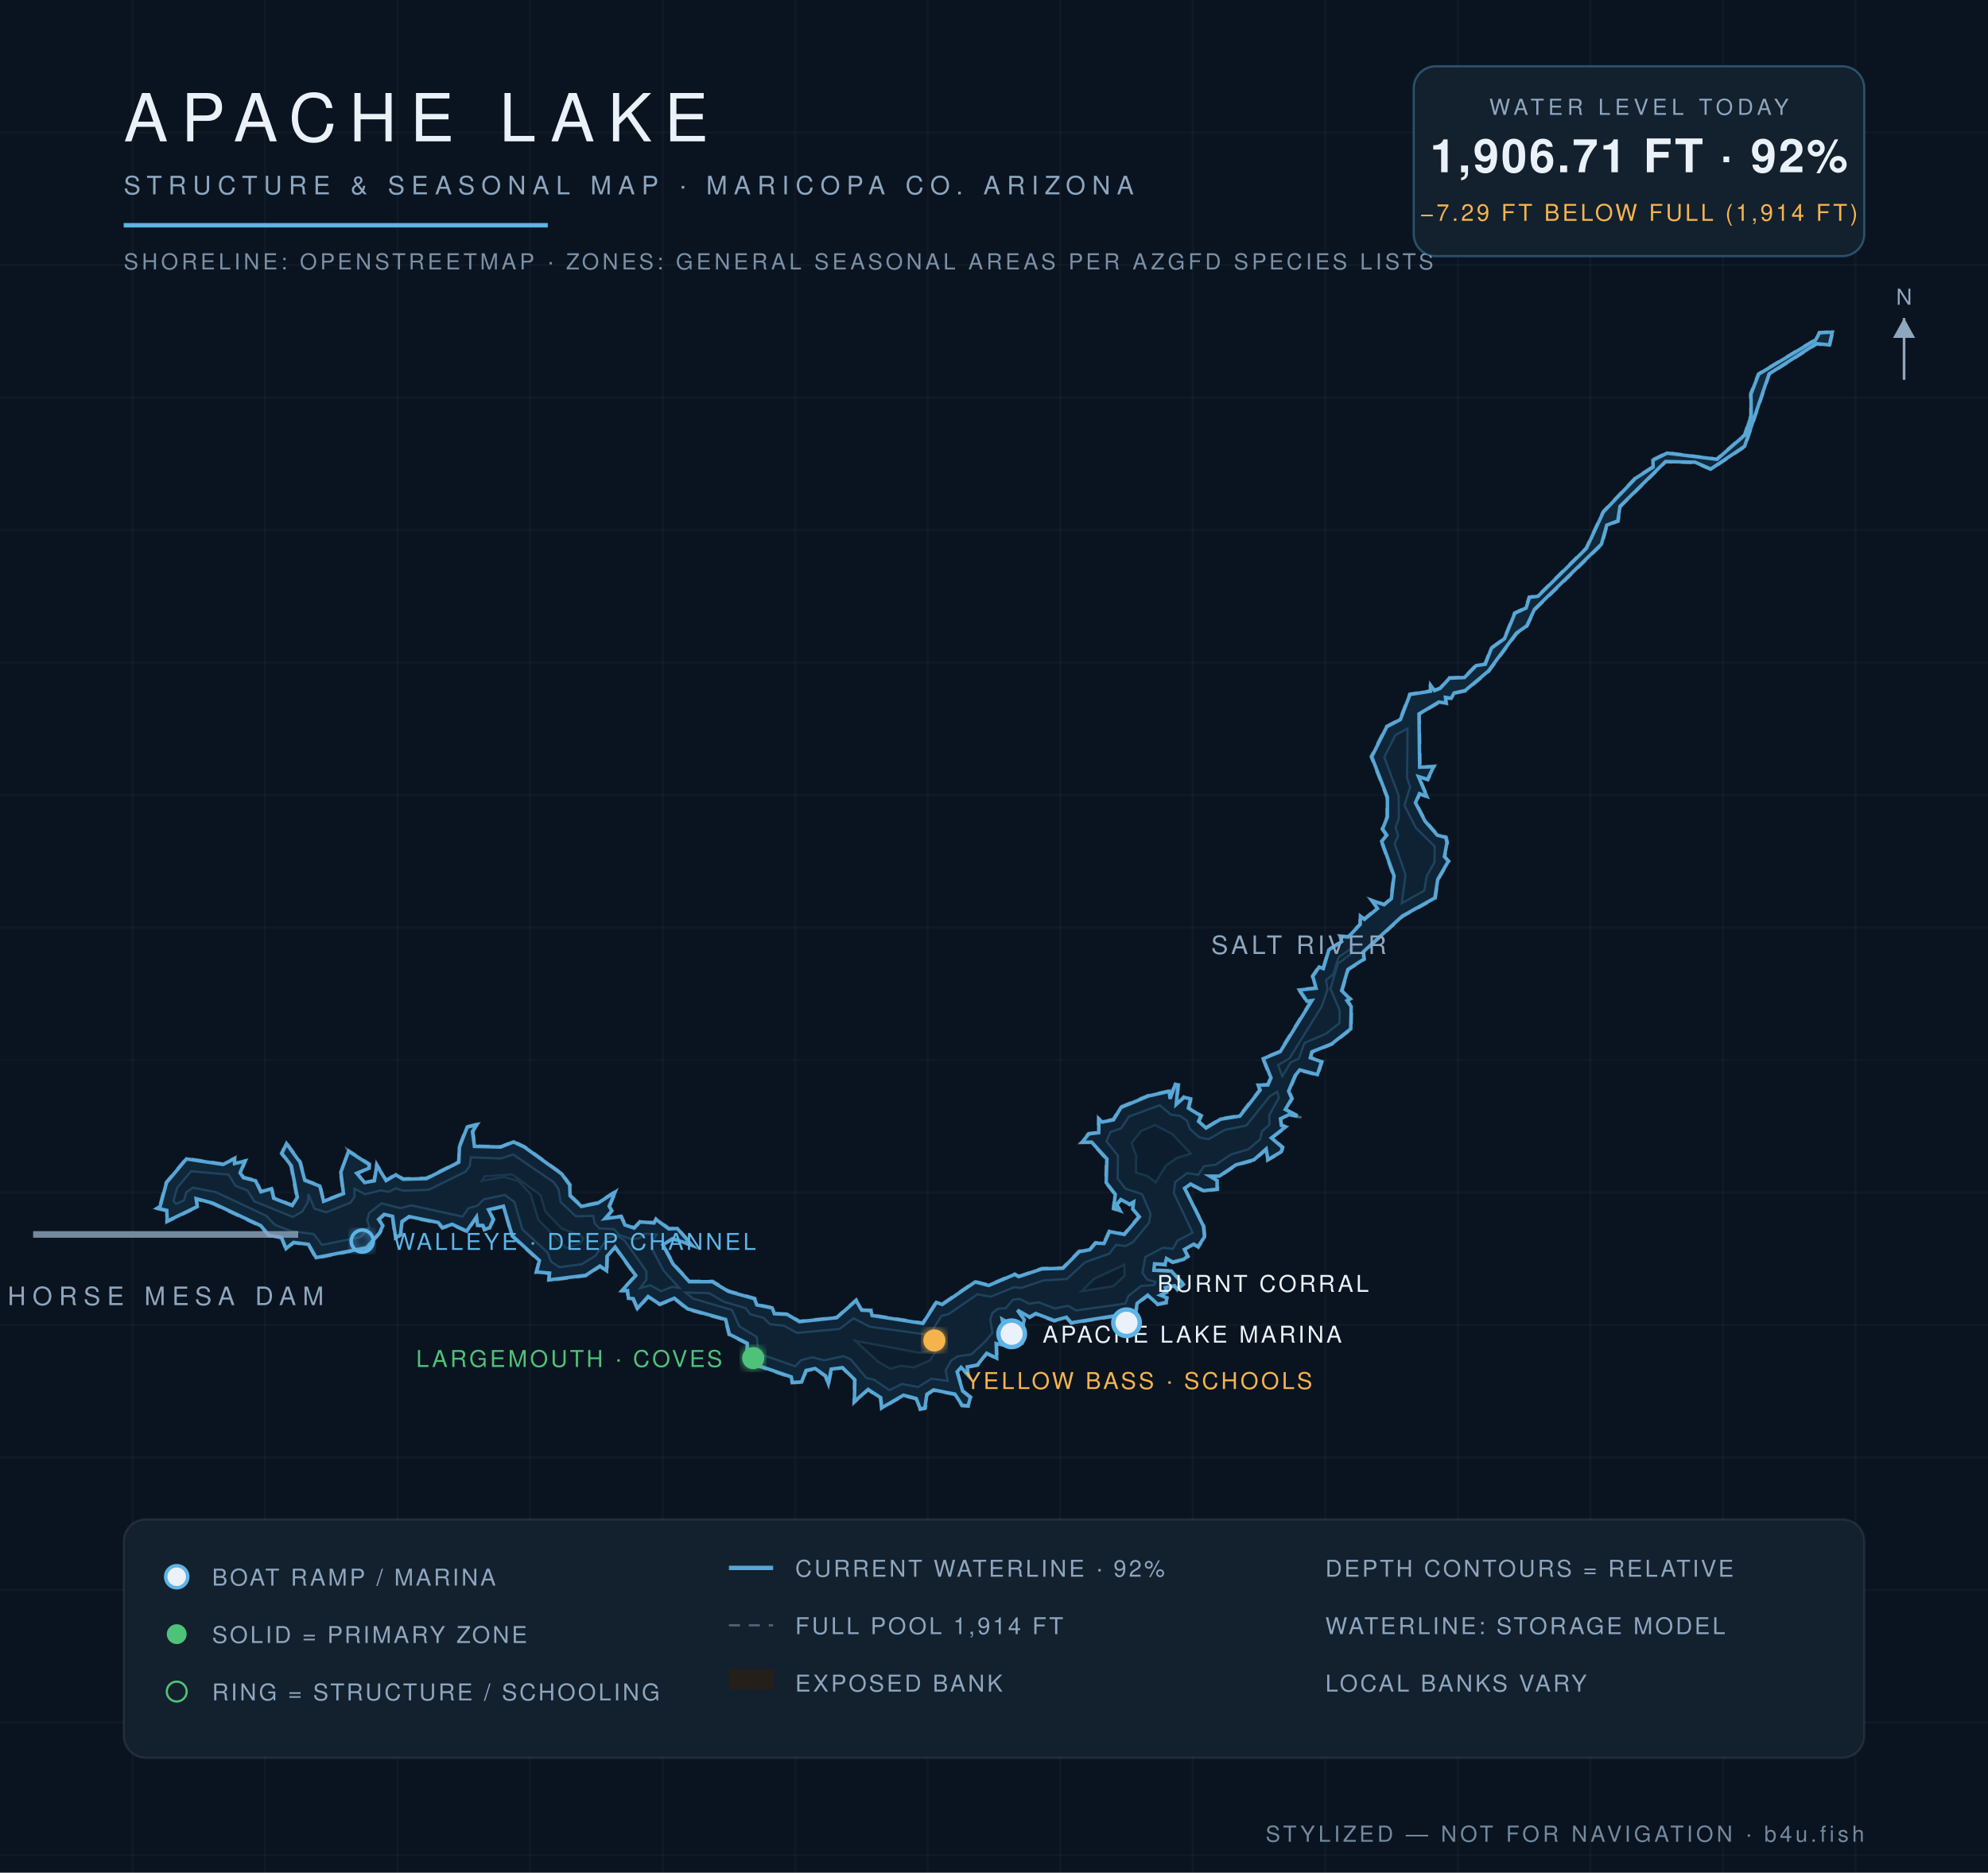
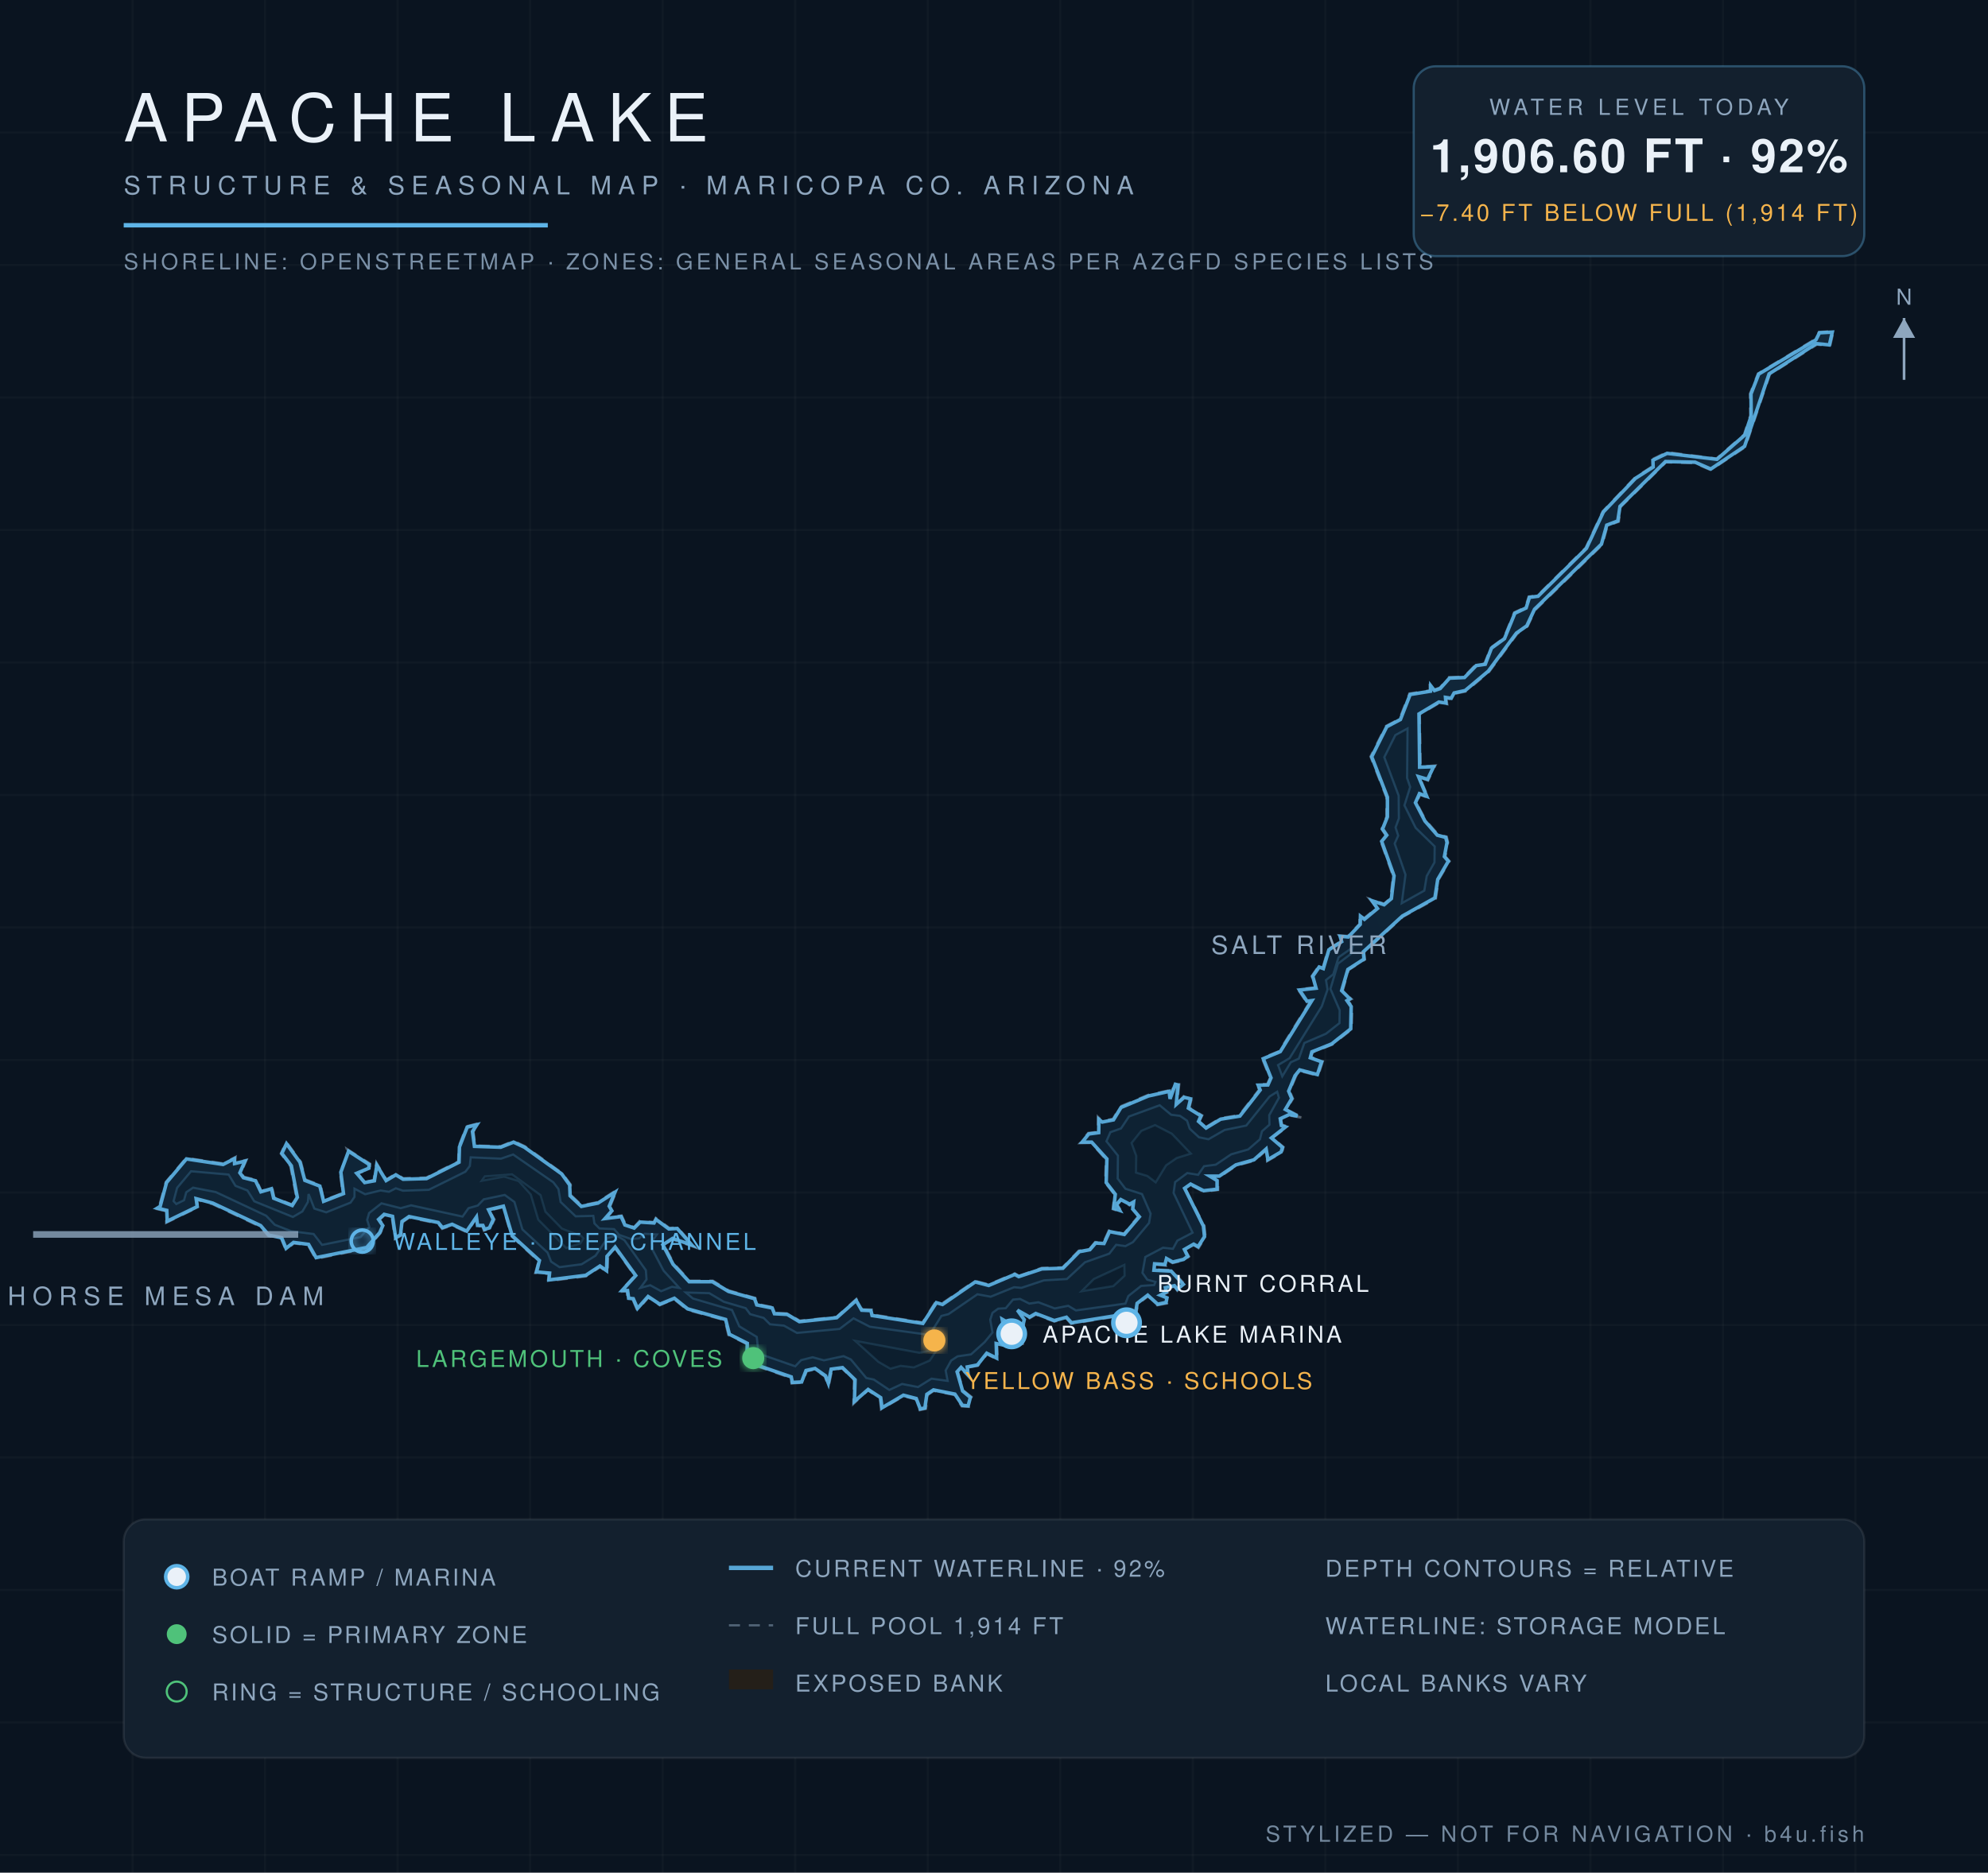
<svg xmlns="http://www.w3.org/2000/svg" viewBox="0 0 900 848" font-family="Helvetica,Arial,sans-serif">
  <defs>
    <radialGradient id="wg" cx="45%" cy="60%" r="80%">
      <stop offset="0%" stop-color="#0c1f31" />
      <stop offset="55%" stop-color="#102639" />
      <stop offset="100%" stop-color="#13293c" />
    </radialGradient>
    <filter id="glow">
      <feGaussianBlur stdDeviation="2.2" result="b" />
      <feMerge>
        <feMergeNode in="b" />
        <feMergeNode in="SourceGraphic" />
      </feMerge>
    </filter>
  </defs>
  <rect width="900" height="848" fill="#0a1420" />
  <g stroke="#ffffff" stroke-opacity="0.025">
    <line x1="60" y1="0" x2="60" y2="848" />
    <line x1="120" y1="0" x2="120" y2="848" />
    <line x1="180" y1="0" x2="180" y2="848" />
    <line x1="240" y1="0" x2="240" y2="848" />
    <line x1="300" y1="0" x2="300" y2="848" />
    <line x1="360" y1="0" x2="360" y2="848" />
    <line x1="420" y1="0" x2="420" y2="848" />
    <line x1="480" y1="0" x2="480" y2="848" />
    <line x1="540" y1="0" x2="540" y2="848" />
    <line x1="600" y1="0" x2="600" y2="848" />
    <line x1="660" y1="0" x2="660" y2="848" />
    <line x1="720" y1="0" x2="720" y2="848" />
    <line x1="780" y1="0" x2="780" y2="848" />
    <line x1="840" y1="0" x2="840" y2="848" />
    <line x1="0" y1="60" x2="900" y2="60" />
    <line x1="0" y1="120" x2="900" y2="120" />
    <line x1="0" y1="180" x2="900" y2="180" />
    <line x1="0" y1="240" x2="900" y2="240" />
    <line x1="0" y1="300" x2="900" y2="300" />
    <line x1="0" y1="360" x2="900" y2="360" />
    <line x1="0" y1="420" x2="900" y2="420" />
    <line x1="0" y1="480" x2="900" y2="480" />
    <line x1="0" y1="540" x2="900" y2="540" />
    <line x1="0" y1="600" x2="900" y2="600" />
    <line x1="0" y1="660" x2="900" y2="660" />
    <line x1="0" y1="720" x2="900" y2="720" />
    <line x1="0" y1="780" x2="900" y2="780" />
    <line x1="0" y1="840" x2="900" y2="840" />
  </g>
  <path d="M 461.3,577.8 L 471.6,574.2 L 481.0,574.0 L 488.4,566.4 L 493.3,565.6 L 495.8,562.5 L 499.6,562.7 L 502.0,557.3 L 508.8,558.7 L 515.4,550.8 L 512.4,547.6 L 513.1,544.7 L 511.4,545.8 L 507.5,543.5 L 505.8,545.6 L 507.9,548.9 L 503.8,547.5 L 504.6,540.9 L 500.4,535.6 L 500.7,525.0 L 494.0,517.5 L 489.0,517.6 L 492.7,513.1 L 497.1,512.6 L 497.1,505.9 L 499.0,507.7 L 503.9,506.7 L 507.2,501.1 L 519.7,495.9 L 529.7,493.7 L 529.5,497.2 L 531.9,490.5 L 533.8,491.0 L 532.8,499.9 L 535.9,496.4 L 539.5,497.3 L 538.4,501.6 L 544.2,505.1 L 543.0,507.6 L 546.0,510.4 L 552.4,506.4 L 561.1,505.0 L 570.1,493.4 L 569.0,491.0 L 573.7,491.0 L 575.0,488.2 L 571.4,479.2 L 579.2,476.0 L 593.5,453.0 L 591.6,453.9 L 587.6,448.0 L 595.5,447.2 L 593.9,442.0 L 597.1,437.4 L 598.8,438.4 L 601.3,429.9 L 607.1,426.2 L 606.1,423.6 L 610.2,423.9 L 615.5,418.4 L 615.5,414.0 L 617.5,415.9 L 623.3,411.1 L 620.1,407.1 L 626.6,409.3 L 629.5,406.8 L 630.7,396.7 L 625.1,380.9 L 627.4,378.2 L 625.5,375.4 L 627.7,369.9 L 627.7,361.0 L 620.5,342.6 L 627.5,328.8 L 633.6,325.6 L 638.1,314.1 L 647.5,312.7 L 647.2,309.1 L 649.5,312.3 L 651.9,311.4 L 656.0,306.7 L 662.8,306.5 L 668.1,301.0 L 672.1,300.5 L 674.9,293.3 L 680.8,289.0 L 685.5,277.4 L 690.6,275.0 L 692.1,270.2 L 696.1,269.7 L 717.9,248.1 L 725.6,231.6 L 740.2,216.3 L 748.1,211.2 L 747.9,208.1 L 754.6,204.8 L 777.1,207.7 L 789.6,196.8 L 792.4,188.2 L 792.3,178.3 L 795.9,169.2 L 821.8,153.6 L 823.5,150.4 L 830.0,150.0 L 828.5,156.6 L 822.5,156.0 L 801.2,169.5 L 790.1,202.4 L 774.5,212.8 L 767.3,209.7 L 754.2,209.3 L 733.7,229.5 L 732.8,236.2 L 727.7,238.0 L 725.4,246.6 L 695.0,276.2 L 691.5,283.6 L 686.8,287.0 L 674.1,304.2 L 663.5,313.1 L 658.5,314.1 L 657.2,316.7 L 654.6,316.1 L 655.1,318.8 L 651.5,318.3 L 642.7,323.5 L 643.1,347.3 L 649.7,346.7 L 646.5,353.4 L 642.6,351.9 L 646.6,361.3 L 642.9,359.8 L 641.2,363.5 L 645.4,371.5 L 651.0,377.9 L 654.9,378.9 L 655.5,381.5 L 654.3,387.9 L 656.2,390.0 L 651.2,398.4 L 650.0,406.9 L 635.1,415.1 L 617.5,431.2 L 617.9,434.5 L 610.5,439.2 L 607.8,448.6 L 611.8,452.4 L 610.2,453.1 L 612.1,455.7 L 611.9,466.1 L 603.1,473.0 L 594.2,476.5 L 593.5,478.7 L 598.8,480.6 L 596.7,487.1 L 588.4,484.9 L 586.7,487.3 L 583.8,494.1 L 585.3,497.5 L 582.3,502.4 L 590.1,506.2 L 583.8,505.1 L 579.9,506.9 L 580.4,509.4 L 582.9,510.1 L 576.0,515.3 L 581.0,519.4 L 580.4,521.9 L 573.7,525.7 L 573.4,520.7 L 567.9,525.6 L 559.7,527.8 L 552.1,533.0 L 547.9,533.0 L 551.4,534.4 L 551.4,538.8 L 544.8,539.6 L 539.1,536.6 L 536.6,538.4 L 545.2,555.1 L 545.7,560.1 L 542.6,565.1 L 540.5,563.8 L 536.5,566.1 L 538.2,569.0 L 536.0,570.7 L 530.8,571.9 L 528.1,570.3 L 527.8,573.1 L 523.0,572.5 L 522.6,574.9 L 530.4,575.2 L 536.3,581.6 L 533.0,584.4 L 531.7,582.6 L 527.9,583.4 L 528.5,585.3 L 525.7,586.5 L 528.7,587.5 L 528.3,590.2 L 523.9,591.0 L 519.8,586.9 L 515.1,590.4 L 514.0,597.2 L 510.1,599.4 L 508.0,595.7 L 484.9,599.4 L 482.7,596.9 L 477.3,598.4 L 468.9,595.2 L 466.1,596.9 L 460.7,593.7 L 464.1,597.5 L 461.4,607.9 L 463.5,608.5 L 459.7,608.7 L 456.4,599.5 L 453.9,597.8 L 456.3,610.0 L 451.3,608.7 L 451.6,615.6 L 446.8,613.2 L 442.7,618.4 L 438.2,619.2 L 438.9,623.8 L 435.0,619.6 L 433.6,621.4 L 436.1,629.7 L 439.8,632.6 L 438.6,637.0 L 435.4,636.8 L 432.1,631.6 L 422.6,629.8 L 420.0,631.6 L 419.1,637.9 L 416.4,638.5 L 414.6,633.6 L 409.0,632.2 L 398.9,638.1 L 398.4,633.1 L 392.9,629.5 L 386.4,635.6 L 386.7,625.0 L 381.3,619.6 L 376.6,620.3 L 375.1,627.9 L 373.5,623.3 L 369.0,620.1 L 365.2,620.9 L 363.1,626.1 L 358.4,626.4 L 358.0,623.9 L 337.7,616.9 L 338.0,608.5 L 329.8,604.5 L 328.2,597.8 L 311.1,593.1 L 305.1,588.2 L 298.7,591.0 L 293.5,587.5 L 288.5,593.3 L 286.4,588.3 L 284.2,588.3 L 283.8,584.6 L 280.7,584.9 L 287.4,577.7 L 278.4,565.1 L 275.2,569.0 L 275.0,576.2 L 271.7,573.7 L 265.3,577.9 L 248.1,580.1 L 248.6,576.8 L 242.4,576.4 L 243.9,571.1 L 231.6,559.8 L 227.8,546.6 L 221.5,548.1 L 223.8,552.2 L 221.9,556.3 L 219.1,557.2 L 218.4,555.2 L 215.8,555.3 L 215.6,551.5 L 211.5,558.0 L 204.6,554.8 L 200.2,556.4 L 198.3,554.0 L 185.2,551.3 L 182.4,553.3 L 181.6,559.5 L 178.8,561.0 L 177.4,551.0 L 174.0,550.3 L 171.8,552.3 L 173.8,554.9 L 172.2,558.4 L 166.2,565.3 L 142.9,570.0 L 139.5,563.8 L 133.0,563.0 L 129.4,566.0 L 127.3,560.8 L 121.5,559.7 L 117.8,555.4 L 96.2,545.2 L 88.9,543.2 L 89.7,546.6 L 75.3,553.6 L 75.2,548.4 L 70.0,547.2 L 72.1,546.2 L 75.1,535.3 L 84.3,524.4 L 101.0,526.9 L 106.6,524.0 L 106.3,526.5 L 111.5,525.3 L 109.0,531.2 L 110.5,533.0 L 116.0,534.3 L 118.3,539.4 L 123.2,537.8 L 124.1,542.3 L 132.2,545.5 L 134.2,542.2 L 131.5,528.1 L 127.2,522.4 L 129.6,517.1 L 136.2,526.2 L 138.3,534.2 L 145.2,536.8 L 146.5,543.6 L 155.2,540.3 L 153.9,530.7 L 157.8,522.7 L 157.1,520.4 L 167.5,527.0 L 167.4,529.3 L 161.9,531.4 L 165.2,535.2 L 169.2,534.5 L 170.4,526.6 L 174.9,534.2 L 179.2,531.5 L 182.5,533.6 L 193.0,533.3 L 207.5,526.0 L 207.7,519.3 L 211.2,510.1 L 216.7,508.7 L 214.3,512.4 L 215.1,518.8 L 226.7,519.1 L 232.5,516.7 L 237.6,519.1 L 254.5,531.3 L 258.3,536.4 L 258.5,541.3 L 263.4,545.9 L 270.6,544.4 L 279.2,538.9 L 276.2,546.3 L 277.6,548.4 L 274.1,551.4 L 281.4,550.5 L 283.2,554.4 L 287.1,555.7 L 289.6,552.9 L 296.0,553.5 L 296.9,551.6 L 303.0,556.1 L 306.7,555.9 L 314.5,564.7 L 304.5,561.2 L 300.5,563.6 L 305.0,572.2 L 312.2,580.0 L 322.7,580.0 L 329.9,584.4 L 341.9,587.8 L 342.9,590.6 L 349.9,592.0 L 350.8,594.6 L 356.5,594.8 L 362.0,598.1 L 378.7,596.4 L 387.7,588.3 L 390.4,593.0 L 394.6,593.1 L 394.9,595.3 L 417.7,598.9 L 423.7,589.4 L 426.5,590.3 L 441.4,580.1 L 447.6,581.7 L 459.4,576.7 L 461.3,577.8 Z" fill="#241f19" fill-opacity="0.9" stroke="#8ea6be" stroke-opacity="0.5" stroke-width="1.2" stroke-dasharray="5 4" />
-   <path d="M 461.2,578.1 L 471.7,574.6 L 481.2,574.3 L 488.6,566.8 L 493.4,565.9 L 496.0,562.9 L 499.8,563.1 L 502.3,557.7 L 509.0,559.0 L 515.8,551.0 L 512.8,547.5 L 513.2,544.3 L 511.4,545.3 L 507.4,543.2 L 505.5,545.5 L 507.0,548.2 L 504.2,547.2 L 504.9,540.8 L 500.8,535.5 L 501.1,524.8 L 494.2,517.2 L 489.9,517.2 L 492.9,513.5 L 497.4,512.9 L 497.5,506.8 L 499.0,508.1 L 504.1,507.1 L 507.5,501.5 L 519.9,496.3 L 529.3,494.2 L 529.7,497.6 L 532.1,491.0 L 533.3,491.3 L 532.5,500.1 L 536.1,496.9 L 539.0,497.6 L 538.0,501.8 L 543.7,505.3 L 542.6,507.8 L 546.0,510.8 L 552.6,506.8 L 561.3,505.4 L 570.5,493.6 L 569.6,491.4 L 574.0,491.3 L 575.4,488.1 L 571.9,479.4 L 579.6,476.2 L 593.9,453.1 L 591.7,453.4 L 588.3,448.3 L 595.8,447.5 L 594.3,442.1 L 597.2,437.9 L 599.1,438.6 L 601.6,430.1 L 607.4,426.4 L 606.7,424.0 L 610.4,424.3 L 615.8,418.6 L 615.9,414.9 L 617.7,416.3 L 623.6,411.4 L 621.2,407.8 L 626.6,409.7 L 629.9,406.9 L 631.1,396.6 L 625.5,381.0 L 627.8,378.2 L 625.9,375.4 L 628.1,369.9 L 628.1,361.0 L 621.0,342.7 L 627.8,329.1 L 634.0,325.8 L 638.3,314.5 L 647.6,313.0 L 647.7,310.4 L 649.4,312.7 L 652.0,311.7 L 656.2,307.1 L 663.0,306.8 L 668.3,301.4 L 672.4,300.8 L 675.2,293.5 L 681.1,289.2 L 685.8,277.7 L 690.9,275.3 L 692.4,270.5 L 696.3,270.0 L 718.2,248.3 L 725.9,231.8 L 740.4,216.6 L 748.4,211.5 L 748.3,208.4 L 754.7,205.2 L 777.3,208.0 L 789.9,197.0 L 792.8,188.3 L 792.7,178.4 L 796.2,169.4 L 822.0,153.9 L 823.7,150.7 L 829.5,150.4 L 828.2,156.2 L 822.3,155.6 L 800.9,169.3 L 789.8,202.1 L 774.5,212.4 L 767.4,209.3 L 754.0,209.0 L 733.4,229.3 L 732.4,235.9 L 727.4,237.8 L 725.0,246.4 L 694.7,275.9 L 691.2,283.4 L 686.5,286.7 L 673.8,303.9 L 663.3,312.7 L 658.3,313.8 L 657.0,316.2 L 654.4,315.8 L 654.6,318.4 L 651.4,317.9 L 642.4,323.3 L 642.7,347.4 L 649.0,347.2 L 646.3,352.9 L 642.2,351.7 L 645.9,360.6 L 642.6,359.4 L 640.8,363.5 L 645.1,371.8 L 650.7,378.2 L 654.5,379.2 L 655.1,381.5 L 653.9,387.9 L 655.7,390.0 L 650.9,398.2 L 649.6,406.6 L 634.9,414.8 L 617.2,431.0 L 617.5,434.3 L 610.2,439.0 L 607.4,448.6 L 611.1,452.3 L 609.8,453.1 L 611.7,455.8 L 611.5,465.9 L 602.9,472.7 L 593.9,476.3 L 593.2,479.0 L 598.3,480.8 L 596.4,486.6 L 588.4,484.5 L 586.3,487.1 L 583.4,494.1 L 584.8,497.5 L 581.9,502.4 L 587.4,505.4 L 583.7,504.7 L 579.7,506.6 L 580.1,509.7 L 582.0,510.3 L 575.6,515.3 L 580.6,519.6 L 580.0,521.6 L 574.0,525.1 L 573.2,520.3 L 567.7,525.2 L 559.5,527.5 L 552.0,532.6 L 547.7,532.6 L 551.0,534.6 L 551.0,538.5 L 544.9,539.2 L 539.0,536.2 L 536.3,538.1 L 544.8,555.2 L 545.3,560.1 L 542.4,564.5 L 540.4,563.4 L 536.2,565.8 L 537.7,568.9 L 535.8,570.3 L 530.9,571.5 L 528.1,569.9 L 527.4,572.6 L 522.7,572.3 L 522.4,575.2 L 530.3,575.6 L 535.7,581.6 L 533.0,583.8 L 531.7,582.2 L 527.6,583.1 L 528.0,585.1 L 525.3,586.5 L 528.3,587.7 L 527.9,589.8 L 524.1,590.6 L 519.6,586.5 L 514.8,590.2 L 513.7,597.0 L 510.2,598.9 L 508.1,595.3 L 485.0,599.0 L 482.8,596.5 L 477.3,598.0 L 468.9,594.8 L 466.1,596.4 L 460.6,593.3 L 463.7,597.6 L 461.2,608.3 L 459.9,608.3 L 456.8,599.2 L 453.7,597.4 L 455.8,609.4 L 451.0,608.4 L 451.2,615.0 L 446.7,612.8 L 442.5,618.1 L 437.9,619.0 L 438.3,622.6 L 435.1,619.2 L 433.3,621.2 L 435.8,629.9 L 439.3,632.8 L 438.3,636.6 L 435.6,636.4 L 432.3,631.3 L 422.6,629.4 L 419.6,631.4 L 418.7,637.6 L 416.6,638.0 L 414.8,633.3 L 409.0,631.8 L 399.2,637.5 L 398.7,632.9 L 393.0,629.2 L 386.8,634.7 L 387.0,624.8 L 381.4,619.3 L 376.3,620.0 L 375.0,626.5 L 373.7,623.0 L 369.0,619.7 L 364.9,620.6 L 362.9,625.8 L 358.7,626.0 L 358.2,623.5 L 338.1,616.6 L 338.3,608.3 L 330.2,604.2 L 328.5,597.5 L 311.3,592.7 L 305.3,587.9 L 298.7,590.6 L 293.4,587.1 L 288.6,592.5 L 286.7,588.1 L 284.5,587.9 L 284.1,584.4 L 281.6,584.4 L 287.8,577.6 L 278.5,564.7 L 274.8,568.9 L 274.6,575.4 L 271.6,573.3 L 265.2,577.5 L 248.5,579.6 L 248.8,576.5 L 242.9,576.0 L 244.2,570.8 L 231.9,559.6 L 227.9,546.2 L 221.2,547.8 L 223.3,552.2 L 221.7,556.0 L 219.4,556.7 L 218.6,554.9 L 216.2,554.9 L 215.7,551.1 L 211.3,557.5 L 204.7,554.4 L 200.3,555.9 L 198.4,553.6 L 185.2,550.9 L 182.0,553.1 L 181.3,559.2 L 179.1,560.4 L 177.7,550.8 L 173.9,549.9 L 171.4,552.2 L 173.3,555.0 L 171.9,558.2 L 166.0,565.0 L 143.1,569.5 L 139.7,563.5 L 132.9,562.6 L 129.5,565.4 L 127.5,560.5 L 121.7,559.3 L 118.0,555.0 L 96.3,544.8 L 88.8,542.8 L 89.3,546.4 L 75.7,553.0 L 75.5,548.1 L 71.2,547.1 L 72.5,546.3 L 75.4,535.5 L 84.4,524.8 L 101.0,527.3 L 106.1,524.7 L 106.2,526.9 L 110.9,525.8 L 108.7,531.1 L 110.2,533.3 L 115.7,534.7 L 118.1,539.7 L 122.9,538.3 L 123.9,542.6 L 132.3,545.9 L 134.6,542.2 L 131.9,527.9 L 127.6,522.3 L 129.7,517.9 L 135.8,526.3 L 138.0,534.5 L 144.8,537.1 L 146.5,544.0 L 155.5,540.5 L 154.3,530.8 L 157.8,521.3 L 167.1,527.3 L 167.1,529.0 L 161.5,531.3 L 165.1,535.5 L 169.5,534.7 L 170.6,527.7 L 174.8,534.6 L 179.2,532.0 L 182.5,534.0 L 193.1,533.7 L 207.7,526.3 L 208.0,519.4 L 211.5,510.4 L 215.9,509.3 L 213.9,512.4 L 214.8,519.1 L 226.7,519.4 L 232.5,517.1 L 237.5,519.5 L 254.3,531.6 L 257.9,536.6 L 258.1,541.5 L 263.2,546.3 L 270.7,544.8 L 278.4,539.9 L 275.8,546.2 L 277.0,548.3 L 273.9,551.8 L 281.2,550.9 L 282.9,554.7 L 287.1,556.1 L 289.8,553.3 L 296.1,553.8 L 297.0,552.2 L 302.8,556.5 L 306.6,556.3 L 313.2,563.8 L 304.5,560.9 L 300.1,563.7 L 304.7,572.4 L 312.1,580.4 L 322.5,580.4 L 329.8,584.8 L 341.6,588.1 L 342.6,590.9 L 349.6,592.3 L 350.6,594.9 L 356.4,595.2 L 361.9,598.5 L 378.8,596.7 L 387.6,588.9 L 390.1,593.3 L 394.3,593.5 L 394.8,595.7 L 417.8,599.3 L 423.9,589.8 L 426.6,590.7 L 441.5,580.5 L 447.6,582.1 L 459.4,577.1 L 461.2,578.1 Z" fill="url(#wg)" stroke="#5eb4e7" stroke-opacity="0.9" stroke-width="1.6" />
-   <path d="M 79.8,545.2 L 78.5,543.9 L 80.2,537.9 L 86.5,530.4 L 103.5,531.9 L 106.6,537.0 L 112.0,539.1 L 115.1,544.0 L 132.6,551.1 L 136.9,548.6 L 139.4,544.3 L 139.6,540.7 L 142.3,547.3 L 147.7,549.0 L 158.7,544.6 L 160.5,542.0 L 160.5,538.3 L 165.3,540.8 L 172.3,539.1 L 176.1,539.7 L 179.2,538.1 L 182.4,539.2 L 194.1,538.8 L 210.7,530.6 L 212.7,528.0 L 213.1,524.1 L 226.8,524.6 L 232.3,522.8 L 250.6,535.3 L 252.8,538.4 L 253.8,544.3 L 260.7,550.8 L 268.6,550.6 L 269.2,554.0 L 271.4,556.3 L 278.0,556.6 L 280.3,559.2 L 285.7,561.1 L 289.3,560.8 L 291.9,558.7 L 297.4,559.0 L 295.2,562.1 L 295.4,565.9 L 300.4,575.4 L 307.5,583.2 L 304.2,582.7 L 299.3,584.7 L 294.4,582.0 L 289.8,583.3 L 292.7,579.4 L 292.6,575.6 L 282.7,561.6 L 279.1,559.5 L 275.0,560.6 L 269.6,568.6 L 263.3,572.5 L 253.3,573.8 L 249.5,571.3 L 247.9,567.2 L 236.5,556.7 L 232.9,544.3 L 228.5,541.1 L 219.0,543.1 L 216.3,545.9 L 212.1,547.1 L 209.4,550.9 L 186.1,545.8 L 181.4,547.1 L 172.7,544.9 L 167.1,549.3 L 166.2,552.4 L 167.2,555.6 L 163.2,560.2 L 145.8,563.7 L 142.0,558.8 L 131.8,557.5 L 124.4,554.6 L 120.5,550.5 L 97.7,539.8 L 87.4,537.8 L 84.3,539.9 L 83.3,543.5 L 79.8,545.2 Z" fill="#0e2233" stroke="#5eb4e7" stroke-opacity="0.22" stroke-width="1" />
-   <path d="M 310.4,585.3 L 321.1,585.6 L 327.7,589.5 L 337.6,592.4 L 339.6,595.1 L 345.7,596.8 L 348.6,599.7 L 354.9,600.3 L 360.8,603.6 L 380.1,601.8 L 386.4,597.0 L 393.8,600.8 L 419.3,604.3 L 422.0,602.6 L 426.2,595.9 L 429.4,595.1 L 442.5,586.1 L 448.5,587.2 L 459.1,582.9 L 462.4,583.2 L 472.6,579.8 L 483.0,579.2 L 491.2,571.6 L 502.2,567.7 L 505.3,563.7 L 509.5,564.3 L 512.9,562.5 L 520.2,553.7 L 520.9,549.6 L 517.0,540.7 L 509.5,538.3 L 506.0,533.7 L 506.1,523.3 L 500.9,516.8 L 502.7,512.6 L 507.5,511.0 L 511.1,505.6 L 525.0,500.5 L 530.2,504.8 L 534.2,505.3 L 537.4,507.5 L 538.6,511.1 L 542.8,515.0 L 547.1,515.9 L 554.4,511.7 L 564.2,509.7 L 574.8,496.5 L 578.2,494.4 L 579.0,497.1 L 574.6,505.0 L 574.7,509.3 L 571.3,512.3 L 570.5,515.9 L 565.1,520.5 L 557.4,522.7 L 550.4,527.4 L 545.1,528.1 L 542.4,532.0 L 537.5,531.2 L 532.0,535.3 L 531.4,540.2 L 539.9,558.2 L 533.0,561.8 L 531.0,565.5 L 526.5,565.0 L 518.5,569.2 L 517.2,576.4 L 519.4,579.5 L 523.1,580.5 L 522.5,581.9 L 516.6,582.3 L 510.8,586.9 L 509.5,590.3 L 487.1,593.4 L 483.6,591.3 L 477.5,592.5 L 470.1,589.7 L 466.0,590.4 L 461.8,588.2 L 458.6,588.5 L 455.3,592.4 L 451.9,592.6 L 449.3,594.5 L 448.3,597.6 L 449.3,603.5 L 445.8,607.7 L 439.7,613.3 L 433.5,614.2 L 430.6,616.1 L 428.1,620.6 L 429.0,625.3 L 421.7,624.3 L 415.6,628.1 L 408.4,626.7 L 402.6,629.5 L 395.6,624.7 L 392.2,624.0 L 385.2,615.6 L 381.9,614.1 L 373.0,616.0 L 367.9,614.6 L 362.7,615.9 L 360.0,618.7 L 343.4,612.9 L 342.6,605.4 L 334.7,600.6 L 331.4,593.2 L 313.7,588.0 L 310.4,585.3 Z" fill="#0e2233" stroke="#5eb4e7" stroke-opacity="0.22" stroke-width="1" />
+   <path d="M 461.2,578.1 L 471.7,574.6 L 481.2,574.3 L 488.6,566.8 L 493.4,565.9 L 496.0,562.9 L 499.8,563.1 L 502.3,557.7 L 509.0,559.0 L 515.8,551.0 L 512.8,547.5 L 513.2,544.3 L 511.4,545.3 L 507.4,543.2 L 505.4,545.5 L 506.9,548.1 L 504.2,547.2 L 504.9,540.8 L 500.8,535.5 L 501.1,524.8 L 494.2,517.2 L 489.9,517.2 L 492.9,513.5 L 497.4,512.9 L 497.5,506.9 L 499.0,508.1 L 504.1,507.1 L 507.5,501.5 L 519.9,496.3 L 529.3,494.2 L 529.7,497.6 L 532.1,491.0 L 533.3,491.3 L 532.5,500.1 L 536.1,496.9 L 539.0,497.6 L 538.0,501.8 L 543.7,505.3 L 542.6,507.8 L 546.0,510.8 L 552.6,506.8 L 561.3,505.4 L 570.5,493.6 L 569.6,491.4 L 574.0,491.3 L 575.4,488.1 L 571.9,479.4 L 579.6,476.2 L 593.9,453.1 L 591.7,453.4 L 588.3,448.3 L 595.8,447.5 L 594.3,442.1 L 597.2,437.9 L 599.1,438.6 L 601.6,430.1 L 607.4,426.4 L 606.7,424.0 L 610.4,424.3 L 615.8,418.6 L 615.9,414.9 L 617.7,416.3 L 623.6,411.4 L 621.2,407.9 L 626.6,409.7 L 629.9,406.9 L 631.1,396.6 L 625.5,381.0 L 627.8,378.2 L 625.9,375.4 L 628.1,369.9 L 628.1,361.0 L 621.0,342.7 L 627.8,329.1 L 634.0,325.8 L 638.4,314.5 L 647.6,313.0 L 647.7,310.5 L 649.4,312.7 L 652.0,311.8 L 656.2,307.1 L 663.0,306.8 L 668.3,301.4 L 672.4,300.8 L 675.2,293.5 L 681.1,289.2 L 685.8,277.7 L 690.9,275.3 L 692.4,270.5 L 696.3,270.0 L 718.2,248.3 L 725.9,231.8 L 740.4,216.6 L 748.4,211.5 L 748.3,208.4 L 754.7,205.3 L 777.3,208.0 L 789.9,197.0 L 792.8,188.3 L 792.7,178.4 L 796.2,169.4 L 822.1,153.9 L 823.7,150.7 L 829.5,150.4 L 828.2,156.2 L 822.3,155.6 L 800.9,169.3 L 789.8,202.1 L 774.5,212.4 L 767.4,209.3 L 754.0,209.0 L 733.4,229.3 L 732.4,235.9 L 727.4,237.8 L 725.0,246.4 L 694.7,275.9 L 691.2,283.4 L 686.5,286.7 L 673.8,303.9 L 663.3,312.7 L 658.3,313.8 L 657.0,316.2 L 654.4,315.8 L 654.6,318.4 L 651.4,317.9 L 642.4,323.3 L 642.7,347.4 L 649.0,347.2 L 646.3,352.9 L 642.2,351.7 L 645.9,360.6 L 642.6,359.4 L 640.8,363.5 L 645.1,371.8 L 650.7,378.2 L 654.5,379.2 L 655.1,381.5 L 653.9,387.9 L 655.7,390.0 L 650.9,398.2 L 649.6,406.6 L 634.9,414.8 L 617.2,431.0 L 617.5,434.3 L 610.2,439.0 L 607.4,448.6 L 611.1,452.3 L 609.8,453.1 L 611.7,455.8 L 611.5,465.9 L 602.9,472.7 L 593.9,476.3 L 593.2,479.0 L 598.3,480.8 L 596.4,486.6 L 588.4,484.5 L 586.3,487.1 L 583.4,494.1 L 584.8,497.5 L 581.9,502.4 L 587.4,505.4 L 583.7,504.7 L 579.6,506.6 L 580.1,509.7 L 582.0,510.3 L 575.6,515.3 L 580.6,519.6 L 580.0,521.6 L 574.0,525.1 L 573.2,520.3 L 567.7,525.2 L 559.5,527.5 L 552.0,532.6 L 547.7,532.6 L 551.0,534.6 L 551.0,538.5 L 544.9,539.2 L 539.0,536.2 L 536.3,538.1 L 544.8,555.2 L 545.3,560.0 L 542.4,564.5 L 540.4,563.4 L 536.2,565.8 L 537.7,568.9 L 535.8,570.3 L 530.9,571.5 L 528.1,569.9 L 527.4,572.6 L 522.7,572.3 L 522.4,575.2 L 530.2,575.6 L 535.7,581.6 L 533.0,583.8 L 531.7,582.2 L 527.6,583.1 L 528.0,585.1 L 525.3,586.5 L 528.3,587.7 L 527.9,589.8 L 524.1,590.6 L 519.6,586.5 L 514.8,590.2 L 513.7,597.0 L 510.2,598.8 L 508.1,595.3 L 485.1,599.0 L 482.8,596.5 L 477.3,598.0 L 468.9,594.8 L 466.1,596.4 L 460.6,593.3 L 463.7,597.6 L 461.2,608.2 L 459.9,608.3 L 456.8,599.2 L 453.7,597.4 L 455.8,609.4 L 451.0,608.4 L 451.2,615.0 L 446.7,612.8 L 442.5,618.1 L 437.9,619.0 L 438.3,622.6 L 435.1,619.2 L 433.3,621.2 L 435.8,629.9 L 439.3,632.8 L 438.3,636.6 L 435.7,636.4 L 432.3,631.3 L 422.6,629.4 L 419.6,631.4 L 418.7,637.6 L 416.6,638.0 L 414.8,633.3 L 409.0,631.8 L 399.3,637.5 L 398.7,632.9 L 393.0,629.2 L 386.8,634.6 L 387.1,624.8 L 381.4,619.3 L 376.3,620.0 L 375.0,626.4 L 373.7,623.0 L 369.0,619.7 L 364.9,620.6 L 362.9,625.8 L 358.7,626.0 L 358.2,623.5 L 338.1,616.6 L 338.3,608.3 L 330.2,604.2 L 328.5,597.5 L 311.3,592.7 L 305.3,587.9 L 298.7,590.6 L 293.4,587.1 L 288.6,592.5 L 286.7,588.1 L 284.6,587.9 L 284.1,584.4 L 281.6,584.4 L 287.8,577.6 L 278.5,564.7 L 274.8,568.9 L 274.6,575.4 L 271.6,573.3 L 265.2,577.5 L 248.5,579.6 L 248.8,576.5 L 242.9,576.0 L 244.2,570.8 L 231.9,559.6 L 227.9,546.2 L 221.2,547.8 L 223.3,552.2 L 221.6,556.0 L 219.4,556.7 L 218.6,554.9 L 216.2,554.9 L 215.7,551.1 L 211.3,557.5 L 204.7,554.4 L 200.3,555.9 L 198.4,553.6 L 185.2,550.9 L 182.0,553.1 L 181.3,559.2 L 179.1,560.4 L 177.7,550.8 L 173.9,549.9 L 171.4,552.2 L 173.3,555.0 L 171.9,558.2 L 166.0,564.9 L 143.1,569.5 L 139.7,563.5 L 132.9,562.6 L 129.5,565.3 L 127.5,560.5 L 121.7,559.3 L 118.0,555.0 L 96.3,544.8 L 88.8,542.8 L 89.3,546.4 L 75.7,553.0 L 75.5,548.1 L 71.2,547.1 L 72.5,546.3 L 75.4,535.5 L 84.4,524.8 L 101.0,527.3 L 106.1,524.7 L 106.2,526.9 L 110.9,525.8 L 108.6,531.1 L 110.2,533.3 L 115.7,534.7 L 118.1,539.7 L 122.9,538.3 L 123.9,542.6 L 132.3,545.9 L 134.6,542.2 L 131.9,527.9 L 127.6,522.3 L 129.7,517.9 L 135.8,526.3 L 138.0,534.5 L 144.8,537.1 L 146.5,544.0 L 155.5,540.5 L 154.3,530.8 L 157.8,521.3 L 167.1,527.3 L 167.0,529.0 L 161.5,531.3 L 165.1,535.5 L 169.5,534.7 L 170.6,527.7 L 174.8,534.6 L 179.2,532.0 L 182.5,534.0 L 193.1,533.7 L 207.8,526.3 L 208.0,519.4 L 211.5,510.4 L 215.9,509.3 L 213.9,512.4 L 214.8,519.1 L 226.7,519.5 L 232.5,517.2 L 237.4,519.5 L 254.3,531.6 L 257.9,536.6 L 258.1,541.5 L 263.2,546.3 L 270.7,544.8 L 278.4,539.9 L 275.8,546.2 L 277.0,548.3 L 273.9,551.8 L 281.2,550.9 L 282.9,554.7 L 287.1,556.1 L 289.8,553.4 L 296.1,553.8 L 297.0,552.2 L 302.8,556.5 L 306.6,556.3 L 313.2,563.8 L 304.5,560.8 L 300.1,563.7 L 304.7,572.5 L 312.0,580.4 L 322.5,580.4 L 329.8,584.8 L 341.6,588.1 L 342.6,590.9 L 349.6,592.3 L 350.6,594.9 L 356.4,595.2 L 361.9,598.5 L 378.8,596.7 L 387.6,588.9 L 390.1,593.3 L 394.3,593.5 L 394.8,595.7 L 417.8,599.3 L 423.9,589.9 L 426.7,590.7 L 441.5,580.5 L 447.6,582.1 L 459.4,577.1 L 461.2,578.1 Z" fill="url(#wg)" stroke="#5eb4e7" stroke-opacity="0.9" stroke-width="1.6" />
+   <path d="M 79.8,545.2 L 78.6,543.9 L 80.2,537.9 L 86.5,530.4 L 103.5,531.9 L 106.6,537.0 L 112.0,539.1 L 115.1,544.0 L 132.6,551.1 L 136.9,548.6 L 139.4,544.3 L 139.7,540.7 L 142.3,547.3 L 147.7,549.0 L 158.7,544.6 L 160.5,542.0 L 160.5,538.3 L 165.3,540.8 L 172.3,539.1 L 176.1,539.7 L 179.2,538.1 L 182.4,539.2 L 194.1,538.8 L 210.7,530.6 L 212.7,528.0 L 213.1,524.1 L 226.8,524.7 L 232.3,522.8 L 250.5,535.4 L 252.8,538.4 L 253.8,544.3 L 260.6,550.8 L 268.6,550.6 L 269.1,554.0 L 271.4,556.3 L 278.0,556.6 L 280.3,559.2 L 285.7,561.1 L 289.3,560.8 L 291.9,558.7 L 297.4,559.0 L 295.2,562.1 L 295.4,565.9 L 300.4,575.4 L 307.5,583.2 L 304.2,582.7 L 299.3,584.7 L 294.4,582.0 L 289.9,583.2 L 292.7,579.4 L 292.4,575.2 L 282.7,561.6 L 279.1,559.5 L 275.0,560.6 L 269.6,568.6 L 263.3,572.5 L 253.3,573.8 L 249.5,571.3 L 247.9,567.2 L 236.5,556.7 L 232.9,544.3 L 228.5,541.1 L 219.0,543.1 L 216.3,545.9 L 212.1,547.1 L 209.4,550.9 L 186.1,545.8 L 181.4,547.1 L 172.7,544.9 L 167.1,549.3 L 166.2,552.4 L 167.2,555.6 L 163.2,560.2 L 145.8,563.7 L 142.0,558.8 L 131.8,557.5 L 124.4,554.6 L 120.5,550.5 L 97.7,539.8 L 87.4,537.8 L 84.3,539.9 L 83.3,543.5 L 79.8,545.2 Z" fill="#0e2233" stroke="#5eb4e7" stroke-opacity="0.22" stroke-width="1" />
+   <path d="M 310.5,585.3 L 321.1,585.6 L 327.7,589.5 L 337.6,592.4 L 339.6,595.1 L 345.7,596.8 L 348.6,599.7 L 354.9,600.3 L 360.8,603.6 L 380.1,601.8 L 386.4,597.0 L 393.8,600.8 L 419.3,604.3 L 422.0,602.6 L 426.2,595.9 L 429.4,595.1 L 442.5,586.1 L 448.5,587.2 L 459.1,582.9 L 462.4,583.2 L 472.6,579.8 L 483.0,579.2 L 491.2,571.6 L 502.2,567.7 L 505.3,563.7 L 509.5,564.3 L 512.9,562.5 L 520.2,553.8 L 520.9,549.6 L 517.0,540.7 L 509.5,538.3 L 506.0,533.7 L 506.1,523.3 L 500.9,516.8 L 502.7,512.7 L 507.5,511.0 L 511.1,505.6 L 525.0,500.5 L 530.2,504.8 L 534.2,505.3 L 537.4,507.5 L 538.6,511.1 L 542.8,515.0 L 547.1,515.9 L 554.4,511.7 L 564.2,509.7 L 574.8,496.5 L 578.2,494.4 L 579.0,497.1 L 574.6,505.0 L 574.7,509.3 L 571.3,512.3 L 570.4,515.9 L 565.1,520.5 L 557.4,522.7 L 550.4,527.4 L 545.1,528.1 L 542.4,532.0 L 537.5,531.2 L 532.0,535.3 L 531.3,540.2 L 539.9,558.2 L 533.0,561.8 L 531.0,565.5 L 526.5,565.0 L 518.5,569.2 L 517.2,576.4 L 519.4,579.5 L 523.1,580.5 L 522.5,581.9 L 516.6,582.3 L 510.8,586.9 L 509.5,590.3 L 487.1,593.4 L 483.6,591.3 L 477.5,592.5 L 470.1,589.7 L 466.0,590.3 L 461.8,588.2 L 458.6,588.5 L 455.3,592.4 L 451.9,592.6 L 449.3,594.5 L 448.3,597.6 L 449.3,603.4 L 445.8,607.7 L 439.6,613.3 L 433.5,614.2 L 430.6,616.1 L 428.1,620.6 L 429.0,625.3 L 421.7,624.3 L 415.6,628.1 L 408.4,626.7 L 402.6,629.4 L 395.6,624.7 L 392.2,624.0 L 385.2,615.6 L 381.9,614.1 L 373.0,616.0 L 367.9,614.6 L 362.7,615.9 L 360.0,618.7 L 343.4,612.9 L 342.6,605.4 L 334.7,600.6 L 331.4,593.2 L 313.7,588.0 L 310.5,585.3 Z" fill="#0e2233" stroke="#5eb4e7" stroke-opacity="0.22" stroke-width="1" />
  <path d="M 580.5,487.4 L 578.6,482.3 L 583.8,479.2 L 598.4,455.7 L 601.0,448.1 L 600.3,443.8 L 603.6,441.2 L 606.0,433.5 L 612.3,429.1 L 611.9,431.7 L 605.7,436.4 L 602.3,447.8 L 606.5,457.5 L 606.4,463.3 L 600.3,468.1 L 590.5,472.3 L 588.0,479.4 L 584.4,481.0 L 580.5,487.4 Z" fill="#0e2233" stroke="#5eb4e7" stroke-opacity="0.22" stroke-width="1" />
-   <path d="M 634.6,409.0 L 636.3,396.1 L 631.4,382.0 L 633.0,378.4 L 631.8,374.7 L 633.3,370.6 L 633.2,360.3 L 626.7,342.9 L 631.7,332.9 L 637.2,329.9 L 637.0,352.3 L 638.4,356.4 L 635.8,364.7 L 641.0,374.9 L 649.5,383.3 L 649.4,390.5 L 645.9,396.7 L 644.8,403.3 L 634.6,409.0 Z" fill="#0e2233" stroke="#5eb4e7" stroke-opacity="0.22" stroke-width="1" />
-   <path d="M 218.1,534.7 L 219.5,532.7 L 231.8,531.8 L 244.7,541.2 L 246.9,548.7 L 254.4,556.4 L 263.1,559.7 L 264.1,560.8 L 262.7,563.1 L 256.3,565.1 L 243.7,552.3 L 240.3,540.9 L 234.8,534.8 L 228.2,532.9 L 218.1,534.7 Z" fill="#0c1e2e" stroke="#5eb4e7" stroke-opacity="0.15" stroke-width="1" />
+   <path d="M 634.6,409.0 L 636.3,396.1 L 631.4,382.0 L 633.0,378.4 L 631.8,374.7 L 633.3,370.6 L 633.2,360.3 L 626.7,342.9 L 631.7,332.9 L 637.2,329.9 L 637.0,352.3 L 638.4,356.4 L 635.8,364.7 L 640.9,374.9 L 649.5,383.3 L 649.4,390.5 L 645.9,396.7 L 644.8,403.3 L 634.6,409.0 Z" fill="#0e2233" stroke="#5eb4e7" stroke-opacity="0.22" stroke-width="1" />
+   <path d="M 218.1,534.7 L 219.5,532.7 L 231.8,531.8 L 244.7,541.2 L 246.9,548.7 L 254.4,556.4 L 263.1,559.7 L 264.1,560.8 L 262.7,563.1 L 256.3,565.1 L 243.7,552.3 L 240.3,540.9 L 234.8,534.8 L 228.2,532.8 L 218.1,534.7 Z" fill="#0c1e2e" stroke="#5eb4e7" stroke-opacity="0.15" stroke-width="1" />
  <path d="M 403.1,619.8 L 397.7,616.7 L 387.2,607.2 L 416.2,612.6 L 424.2,611.1 L 420.9,616.1 L 413.7,619.2 L 407.7,618.5 L 403.1,619.8 Z" fill="#0c1e2e" stroke="#5eb4e7" stroke-opacity="0.15" stroke-width="1" />
-   <path d="M 489.7,584.7 L 495.2,579.2 L 509.0,572.7 L 509.1,577.7 L 504.0,582.4 L 489.7,584.7 Z" fill="#0c1e2e" stroke="#5eb4e7" stroke-opacity="0.15" stroke-width="1" />
+   <path d="M 489.7,584.7 L 495.2,579.2 L 509.0,572.8 L 509.1,577.7 L 504.0,582.4 L 489.7,584.7 Z" fill="#0c1e2e" stroke="#5eb4e7" stroke-opacity="0.15" stroke-width="1" />
  <path d="M 523.2,535.4 L 519.4,532.5 L 514.3,531.0 L 514.4,523.4 L 512.3,517.6 L 516.7,512.1 L 522.9,509.5 L 530.5,513.4 L 539.1,522.4 L 532.7,524.4 L 527.9,527.7 L 523.2,535.4 Z" fill="#0c1e2e" stroke="#5eb4e7" stroke-opacity="0.15" stroke-width="1" />
  <text x="588" y="432" fill="#8ea6be" font-size="11.5" letter-spacing="1.6" text-anchor="middle">SALT RIVER</text>
  <line x1="15" y1="559" x2="135" y2="559" stroke="#8ea6be" stroke-width="3" stroke-opacity="0.8" />
  <text x="75" y="591" fill="#8ea6be" font-size="11.5" letter-spacing="3" text-anchor="middle">HORSE MESA DAM</text>
  <circle cx="458" cy="604" r="6" fill="#eaf1f8" stroke="#5eb4e7" stroke-width="2" />
  <text x="472" y="608" fill="#eaf1f8" font-size="10.5" letter-spacing="1.2" text-anchor="start">APACHE LAKE MARINA</text>
  <circle cx="510" cy="599" r="6" fill="#eaf1f8" stroke="#5eb4e7" stroke-width="2" />
  <text x="524" y="585" fill="#eaf1f8" font-size="10.5" letter-spacing="1.2" text-anchor="start">BURNT CORRAL</text>
  <circle cx="341" cy="615" r="5" fill="#4fc27a" filter="url(#glow)" />
  <text x="327" y="619" fill="#4fc27a" font-size="10.5" letter-spacing="1.2" text-anchor="end">LARGEMOUTH · COVES</text>
  <circle cx="164" cy="562" r="5" fill="none" stroke="#5eb4e7" stroke-width="1.6" filter="url(#glow)" />
  <text x="178" y="566" fill="#5eb4e7" font-size="10.5" letter-spacing="1.2" text-anchor="start">WALLEYE · DEEP CHANNEL</text>
  <circle cx="423" cy="607" r="5" fill="#f5b44c" filter="url(#glow)" />
  <text x="437" y="629" fill="#f5b44c" font-size="10.5" letter-spacing="1.2" text-anchor="start">YELLOW BASS · SCHOOLS</text>
  <text x="56" y="64" fill="#eaf1f8" font-size="30" letter-spacing="6" font-weight="300">APACHE LAKE</text>
  <text x="56" y="88" fill="#8ea6be" font-size="11.5" letter-spacing="3">STRUCTURE &amp; SEASONAL MAP · MARICOPA CO. ARIZONA</text>
  <line x1="56" y1="102" x2="248" y2="102" stroke="#5eb4e7" stroke-width="2" />
  <text x="56" y="122" fill="#8ea6be" font-size="10" letter-spacing="1.5" opacity="0.85">SHORELINE: OPENSTREETMAP · ZONES: GENERAL SEASONAL AREAS PER AZGFD SPECIES LISTS</text>
  <g>
    <rect x="640" y="30" width="204" height="86" rx="10" fill="#13202e" stroke="#5eb4e7" stroke-opacity="0.35" />
    <text x="742" y="52" fill="#8ea6be" font-size="10" letter-spacing="2" text-anchor="middle">WATER LEVEL TODAY</text>
-     <text x="742" y="78" fill="#eaf1f8" font-size="21" letter-spacing="1" text-anchor="middle" font-weight="600">1,906.71 FT · 92%</text>
-     <text x="742" y="100" fill="#f5b44c" font-size="10.5" letter-spacing="1.2" text-anchor="middle">−7.29 FT BELOW FULL (1,914 FT)</text>
+     <text x="742" y="78" fill="#eaf1f8" font-size="21" letter-spacing="1" text-anchor="middle" font-weight="600">1,906.60 FT · 92%</text>
+     <text x="742" y="100" fill="#f5b44c" font-size="10.5" letter-spacing="1.2" text-anchor="middle">−7.40 FT BELOW FULL (1,914 FT)</text>
  </g>
  <g font-size="10.5" letter-spacing="1.1">
    <rect x="56" y="688" width="788" height="108" rx="10" fill="#13202e" stroke="#ffffff" stroke-opacity="0.08" />
    <circle cx="80" cy="714" r="5" fill="#eaf1f8" stroke="#5eb4e7" stroke-width="1.6" />
    <text x="96" y="718" fill="#8ea6be">BOAT RAMP / MARINA</text>
    <circle cx="80" cy="740" r="4.5" fill="#4fc27a" />
    <text x="96" y="744" fill="#8ea6be">SOLID = PRIMARY ZONE</text>
    <circle cx="80" cy="766" r="4.5" fill="none" stroke="#4fc27a" />
    <text x="96" y="770" fill="#8ea6be">RING = STRUCTURE / SCHOOLING</text>
    <line x1="330" y1="710" x2="350" y2="710" stroke="#5eb4e7" stroke-opacity="0.9" stroke-width="2" />
    <text x="360" y="714" fill="#8ea6be">CURRENT WATERLINE · 92%</text>
    <line x1="330" y1="736" x2="350" y2="736" stroke="#8ea6be" stroke-opacity="0.5" stroke-dasharray="5 4" />
    <text x="360" y="740" fill="#8ea6be">FULL POOL 1,914 FT</text>
    <rect x="330" y="756" width="20" height="9" fill="#241f19" />
    <text x="360" y="766" fill="#8ea6be">EXPOSED BANK</text>
    <text x="600" y="714" fill="#8ea6be">DEPTH CONTOURS = RELATIVE</text>
    <text x="600" y="740" fill="#8ea6be">WATERLINE: STORAGE MODEL</text>
    <text x="600" y="766" fill="#8ea6be">LOCAL BANKS VARY</text>
  </g>
  <text x="844" y="834" fill="#8ea6be" font-size="10" letter-spacing="1.5" text-anchor="end" opacity="0.8">STYLIZED — NOT FOR NAVIGATION · b4u.fish</text>
  <g transform="translate(862,158)" stroke="#8ea6be" fill="#8ea6be">
    <line x1="0" y1="14" x2="0" y2="-14" stroke-width="1.2" />
    <path d="M 0,-14 l 5,9 h -10 z" stroke="none" />
    <text x="0" y="-20" font-size="10" text-anchor="middle" stroke="none">N</text>
  </g>
</svg>
